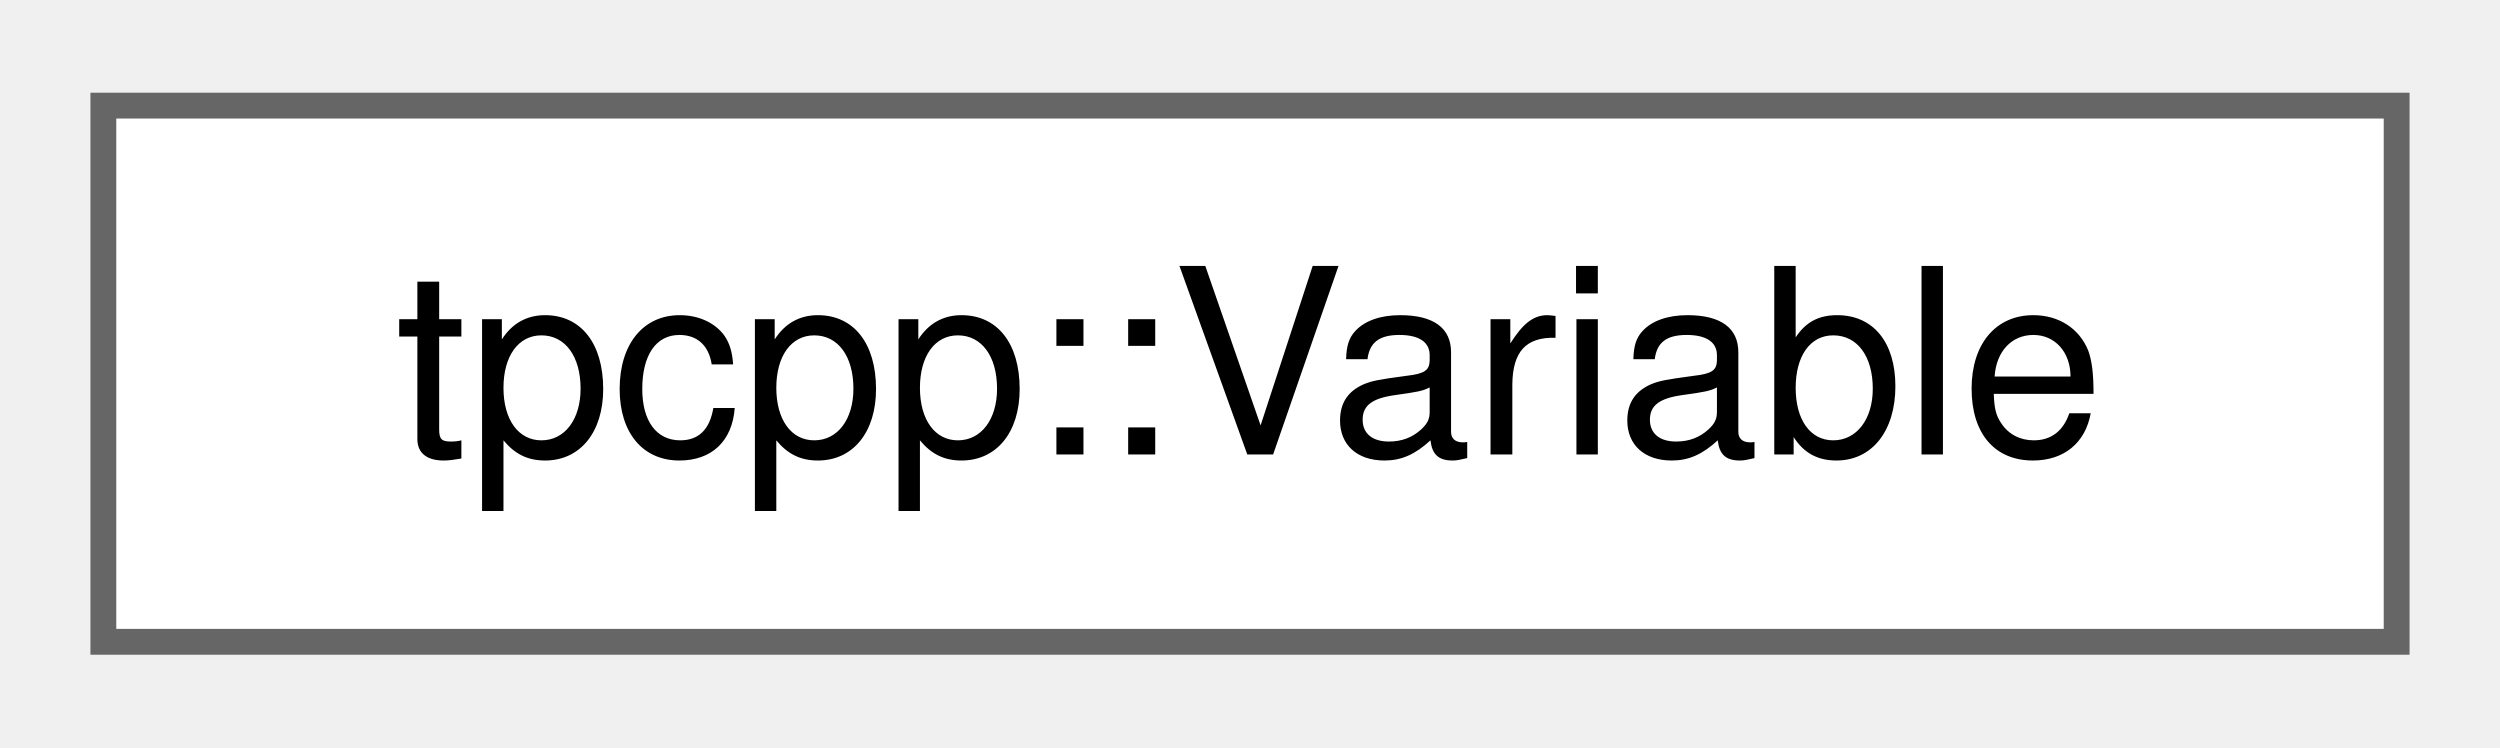
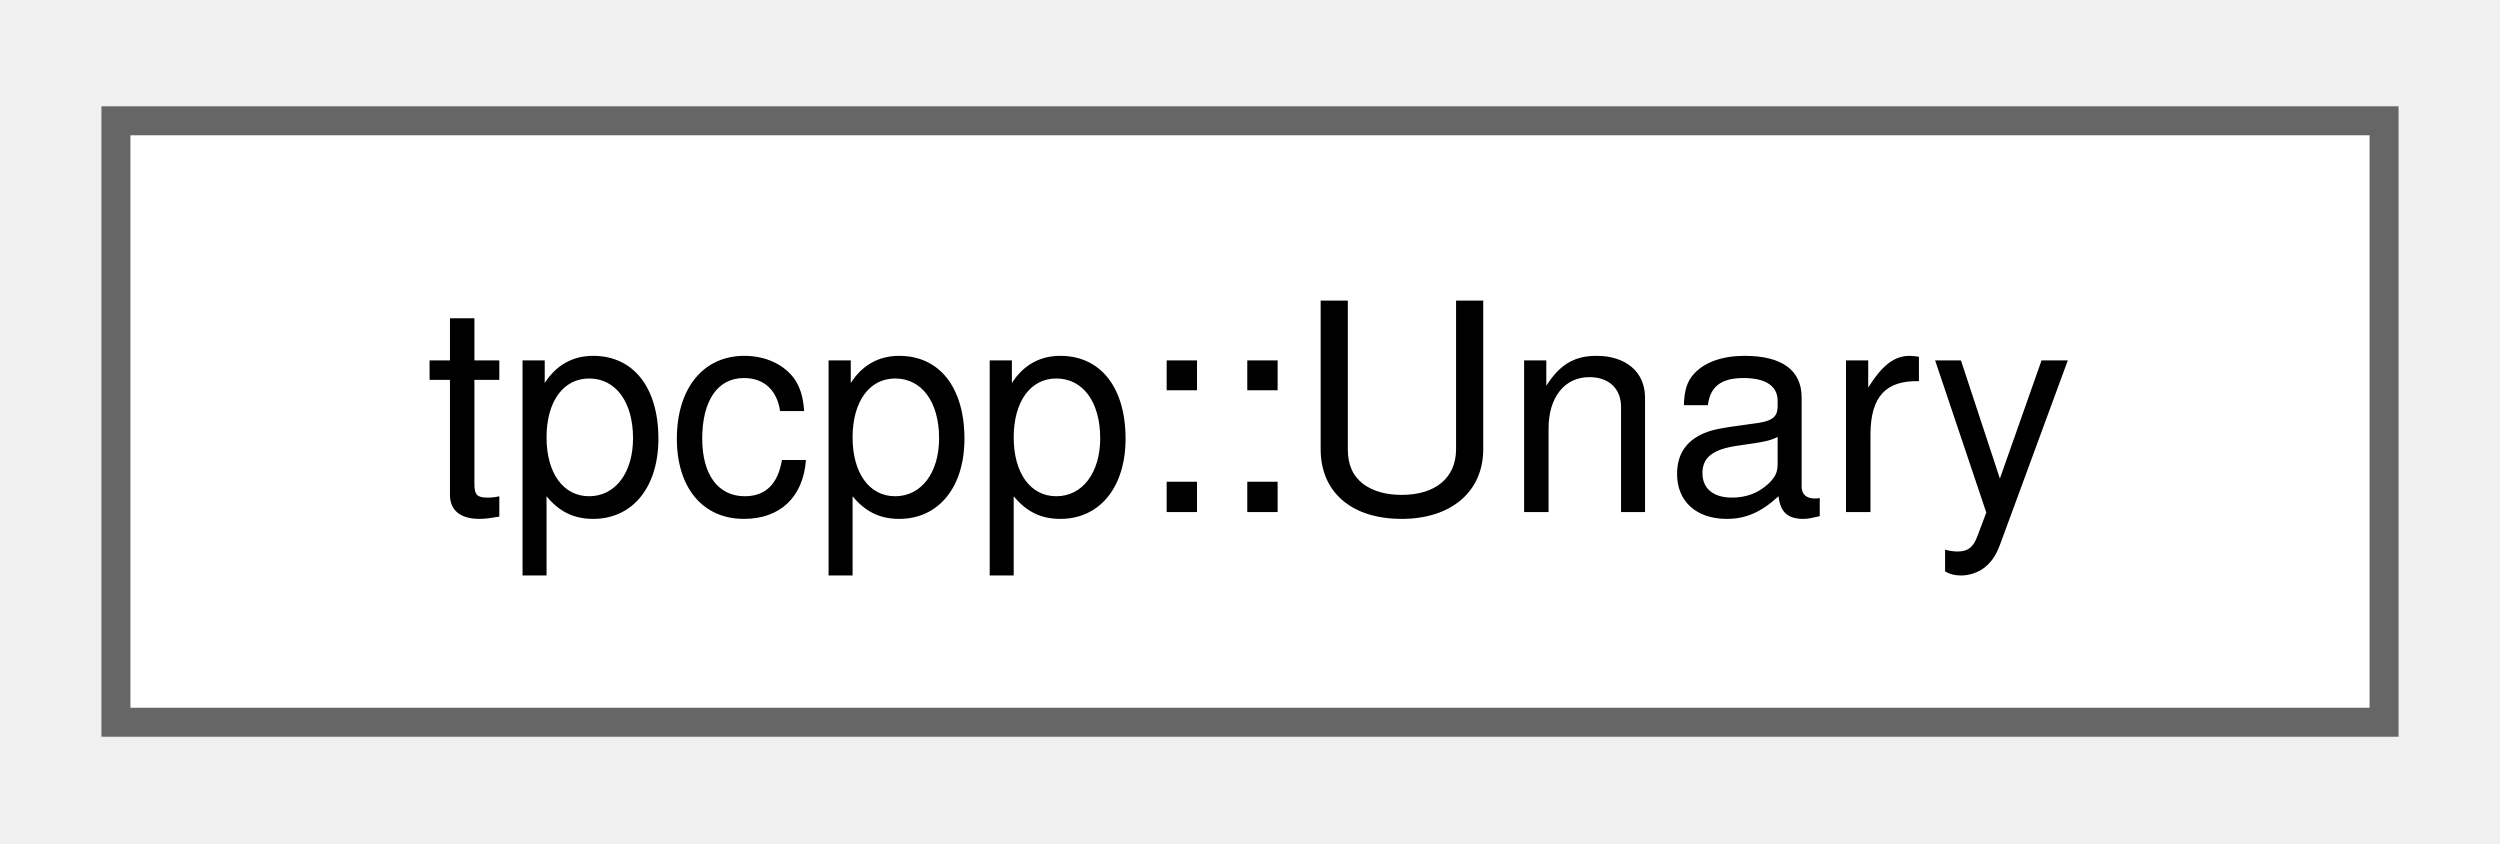
- <svg xmlns="http://www.w3.org/2000/svg" xmlns:xlink="http://www.w3.org/1999/xlink" width="97pt" height="29pt" viewBox="0.00 0.00 96.75 28.75">
+ <svg xmlns="http://www.w3.org/2000/svg" xmlns:xlink="http://www.w3.org/1999/xlink" width="86pt" height="29pt" viewBox="0.00 0.00 86.25 28.75">
  <g id="graph0" class="graph" transform="scale(1 1) rotate(0) translate(4 24.75)">
    <g id="Node000000" class="node">
      <g id="a_Node000000">
-         <a xlink:href="structtpcpp_1_1Variable.html" target="_top" xlink:title=" ">
-           <polygon fill="white" stroke="#666666" points="88.75,-20.75 0,-20.75 0,0 88.75,0 88.75,-20.75" />
-           <text text-anchor="middle" x="44.38" y="-7.25" font-family="Helvetica,sans-Serif" font-size="10.00">tpcpp::Variable</text>
+         <a xlink:href="structtpcpp_1_1Unary.html" target="_top" xlink:title=" ">
+           <polygon fill="white" stroke="#666666" points="78.25,-20.75 0,-20.75 0,0 78.25,0 78.25,-20.75" />
+           <text text-anchor="middle" x="39.12" y="-7.25" font-family="Helvetica,sans-Serif" font-size="10.00">tpcpp::Unary</text>
        </a>
      </g>
    </g>
  </g>
</svg>
